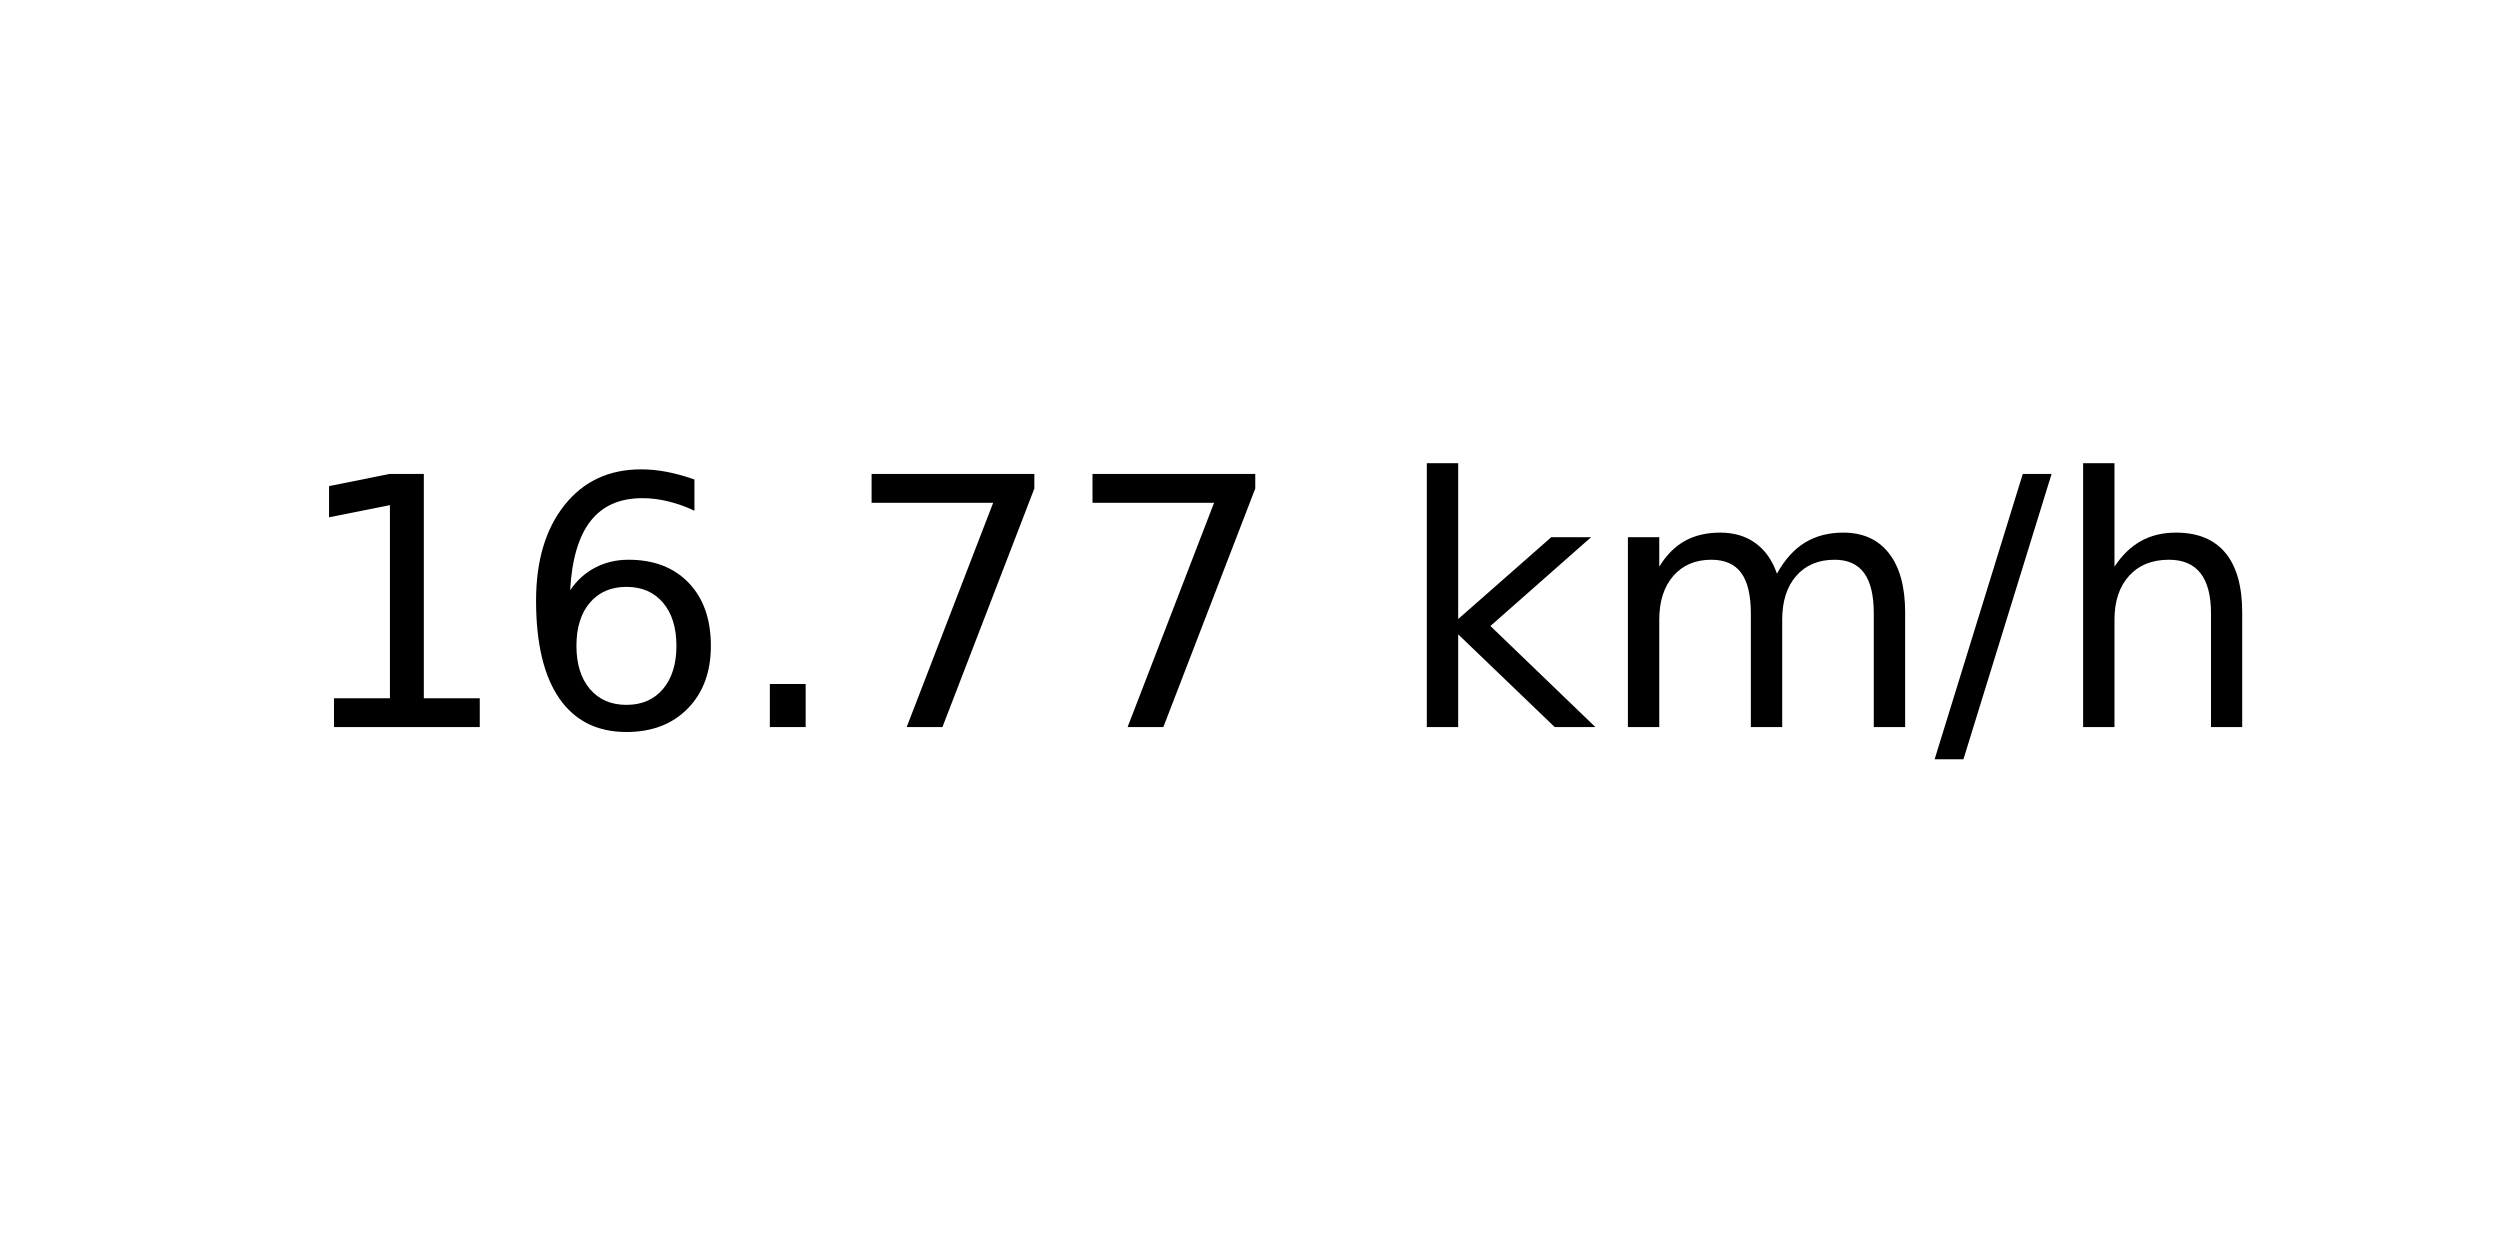
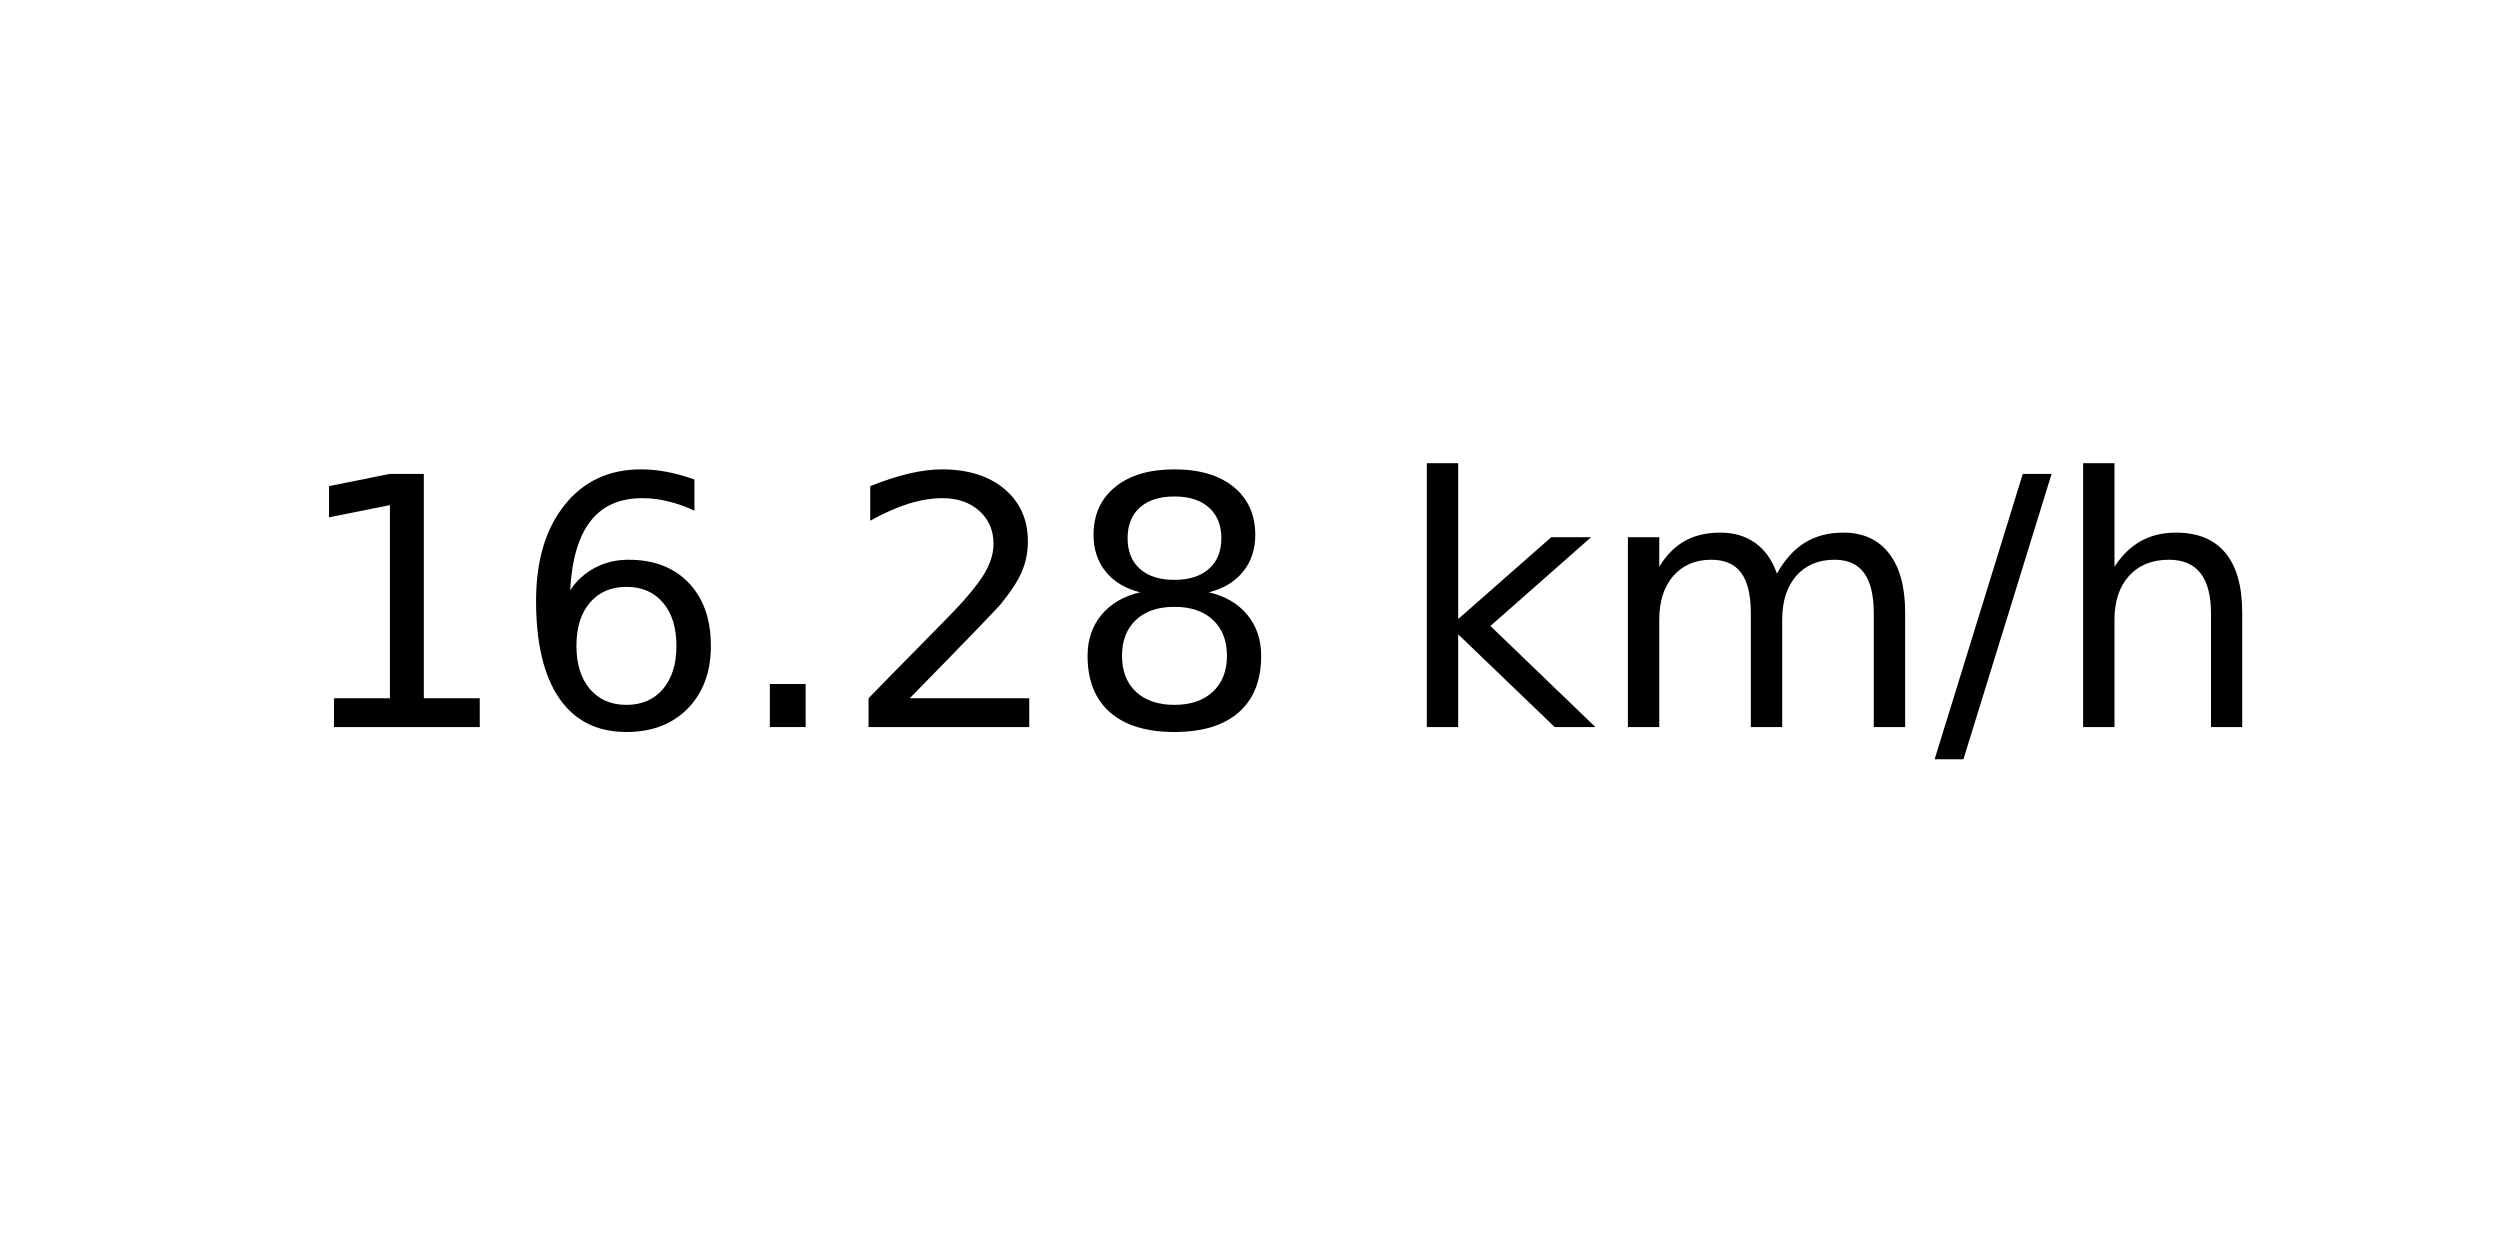
<svg xmlns="http://www.w3.org/2000/svg" xmlns:xlink="http://www.w3.org/1999/xlink" width="72pt" height="36pt" viewBox="0 0 72 36" version="1.1">
  <defs>
    <style type="text/css">*{stroke-linejoin: round; stroke-linecap: butt}</style>
  </defs>
  <g id="figure_1">
    <g id="axes_1">
      <g id="text_1">
        <g transform="translate(8.378125 20.93937) scale(0.1 -0.1)">
          <defs>
            <path id="DejaVuSans-31" d="M 794 531  L 1825 531  L 1825 4091  L 703 3866  L 703 4441  L 1819 4666  L 2450 4666  L 2450 531  L 3481 531  L 3481 0  L 794 0  L 794 531  z " transform="scale(0.015625)" />
            <path id="DejaVuSans-36" d="M 2113 2584  Q 1688 2584 1439 2293  Q 1191 2003 1191 1497  Q 1191 994 1439 701  Q 1688 409 2113 409  Q 2538 409 2786 701  Q 3034 994 3034 1497  Q 3034 2003 2786 2293  Q 2538 2584 2113 2584  z M 3366 4563  L 3366 3988  Q 3128 4100 2886 4159  Q 2644 4219 2406 4219  Q 1781 4219 1451 3797  Q 1122 3375 1075 2522  Q 1259 2794 1537 2939  Q 1816 3084 2150 3084  Q 2853 3084 3261 2657  Q 3669 2231 3669 1497  Q 3669 778 3244 343  Q 2819 -91 2113 -91  Q 1303 -91 875 529  Q 447 1150 447 2328  Q 447 3434 972 4092  Q 1497 4750 2381 4750  Q 2619 4750 2861 4703  Q 3103 4656 3366 4563  z " transform="scale(0.015625)" />
            <path id="DejaVuSans-2e" d="M 684 794  L 1344 794  L 1344 0  L 684 0  L 684 794  z " transform="scale(0.015625)" />
-             <path id="DejaVuSans-37" d="M 525 4666  L 3525 4666  L 3525 4397  L 1831 0  L 1172 0  L 2766 4134  L 525 4134  L 525 4666  z " transform="scale(0.015625)" />
+             <path id="DejaVuSans-32" d="M 1228 531  L 3431 531  L 3431 0  L 469 0  L 469 531  Q 828 903 1448 1529  Q 2069 2156 2228 2338  Q 2531 2678 2651 2914  Q 2772 3150 2772 3378  Q 2772 3750 2511 3984  Q 2250 4219 1831 4219  Q 1534 4219 1204 4116  Q 875 4013 500 3803  L 500 4441  Q 881 4594 1212 4672  Q 1544 4750 1819 4750  Q 2544 4750 2975 4387  Q 3406 4025 3406 3419  Q 3406 3131 3298 2873  Q 3191 2616 2906 2266  Q 2828 2175 2409 1742  Q 1991 1309 1228 531  z " transform="scale(0.015625)" />
+             <path id="DejaVuSans-38" d="M 2034 2216  Q 1584 2216 1326 1975  Q 1069 1734 1069 1313  Q 1069 891 1326 650  Q 1584 409 2034 409  Q 2484 409 2743 651  Q 3003 894 3003 1313  Q 3003 1734 2745 1975  Q 2488 2216 2034 2216  z M 1403 2484  Q 997 2584 770 2862  Q 544 3141 544 3541  Q 544 4100 942 4425  Q 1341 4750 2034 4750  Q 2731 4750 3128 4425  Q 3525 4100 3525 3541  Q 3525 3141 3298 2862  Q 3072 2584 2669 2484  Q 3125 2378 3379 2068  Q 3634 1759 3634 1313  Q 3634 634 3220 271  Q 2806 -91 2034 -91  Q 1263 -91 848 271  Q 434 634 434 1313  Q 434 1759 690 2068  Q 947 2378 1403 2484  z M 1172 3481  Q 1172 3119 1398 2916  Q 1625 2713 2034 2713  Q 2441 2713 2670 2916  Q 2900 3119 2900 3481  Q 2900 3844 2670 4047  Q 2441 4250 2034 4250  Q 1625 4250 1398 4047  Q 1172 3844 1172 3481  z " transform="scale(0.015625)" />
            <path id="DejaVuSans-20" transform="scale(0.015625)" />
            <path id="DejaVuSans-6b" d="M 581 4863  L 1159 4863  L 1159 1991  L 2875 3500  L 3609 3500  L 1753 1863  L 3688 0  L 2938 0  L 1159 1709  L 1159 0  L 581 0  L 581 4863  z " transform="scale(0.015625)" />
            <path id="DejaVuSans-6d" d="M 3328 2828  Q 3544 3216 3844 3400  Q 4144 3584 4550 3584  Q 5097 3584 5394 3201  Q 5691 2819 5691 2113  L 5691 0  L 5113 0  L 5113 2094  Q 5113 2597 4934 2840  Q 4756 3084 4391 3084  Q 3944 3084 3684 2787  Q 3425 2491 3425 1978  L 3425 0  L 2847 0  L 2847 2094  Q 2847 2600 2669 2842  Q 2491 3084 2119 3084  Q 1678 3084 1418 2786  Q 1159 2488 1159 1978  L 1159 0  L 581 0  L 581 3500  L 1159 3500  L 1159 2956  Q 1356 3278 1631 3431  Q 1906 3584 2284 3584  Q 2666 3584 2933 3390  Q 3200 3197 3328 2828  z " transform="scale(0.015625)" />
            <path id="DejaVuSans-2f" d="M 1625 4666  L 2156 4666  L 531 -594  L 0 -594  L 1625 4666  z " transform="scale(0.015625)" />
            <path id="DejaVuSans-68" d="M 3513 2113  L 3513 0  L 2938 0  L 2938 2094  Q 2938 2591 2744 2837  Q 2550 3084 2163 3084  Q 1697 3084 1428 2787  Q 1159 2491 1159 1978  L 1159 0  L 581 0  L 581 4863  L 1159 4863  L 1159 2956  Q 1366 3272 1645 3428  Q 1925 3584 2291 3584  Q 2894 3584 3203 3211  Q 3513 2838 3513 2113  z " transform="scale(0.015625)" />
          </defs>
          <use xlink:href="#DejaVuSans-31" />
          <use xlink:href="#DejaVuSans-36" x="63.623" />
          <use xlink:href="#DejaVuSans-2e" x="127.246" />
-           <use xlink:href="#DejaVuSans-37" x="159.033" />
-           <use xlink:href="#DejaVuSans-37" x="222.656" />
+           <use xlink:href="#DejaVuSans-32" x="159.033" />
+           <use xlink:href="#DejaVuSans-38" x="222.656" />
          <use xlink:href="#DejaVuSans-20" x="286.279" />
          <use xlink:href="#DejaVuSans-6b" x="318.066" />
          <use xlink:href="#DejaVuSans-6d" x="375.977" />
          <use xlink:href="#DejaVuSans-2f" x="473.389" />
          <use xlink:href="#DejaVuSans-68" x="507.08" />
        </g>
      </g>
    </g>
  </g>
</svg>
